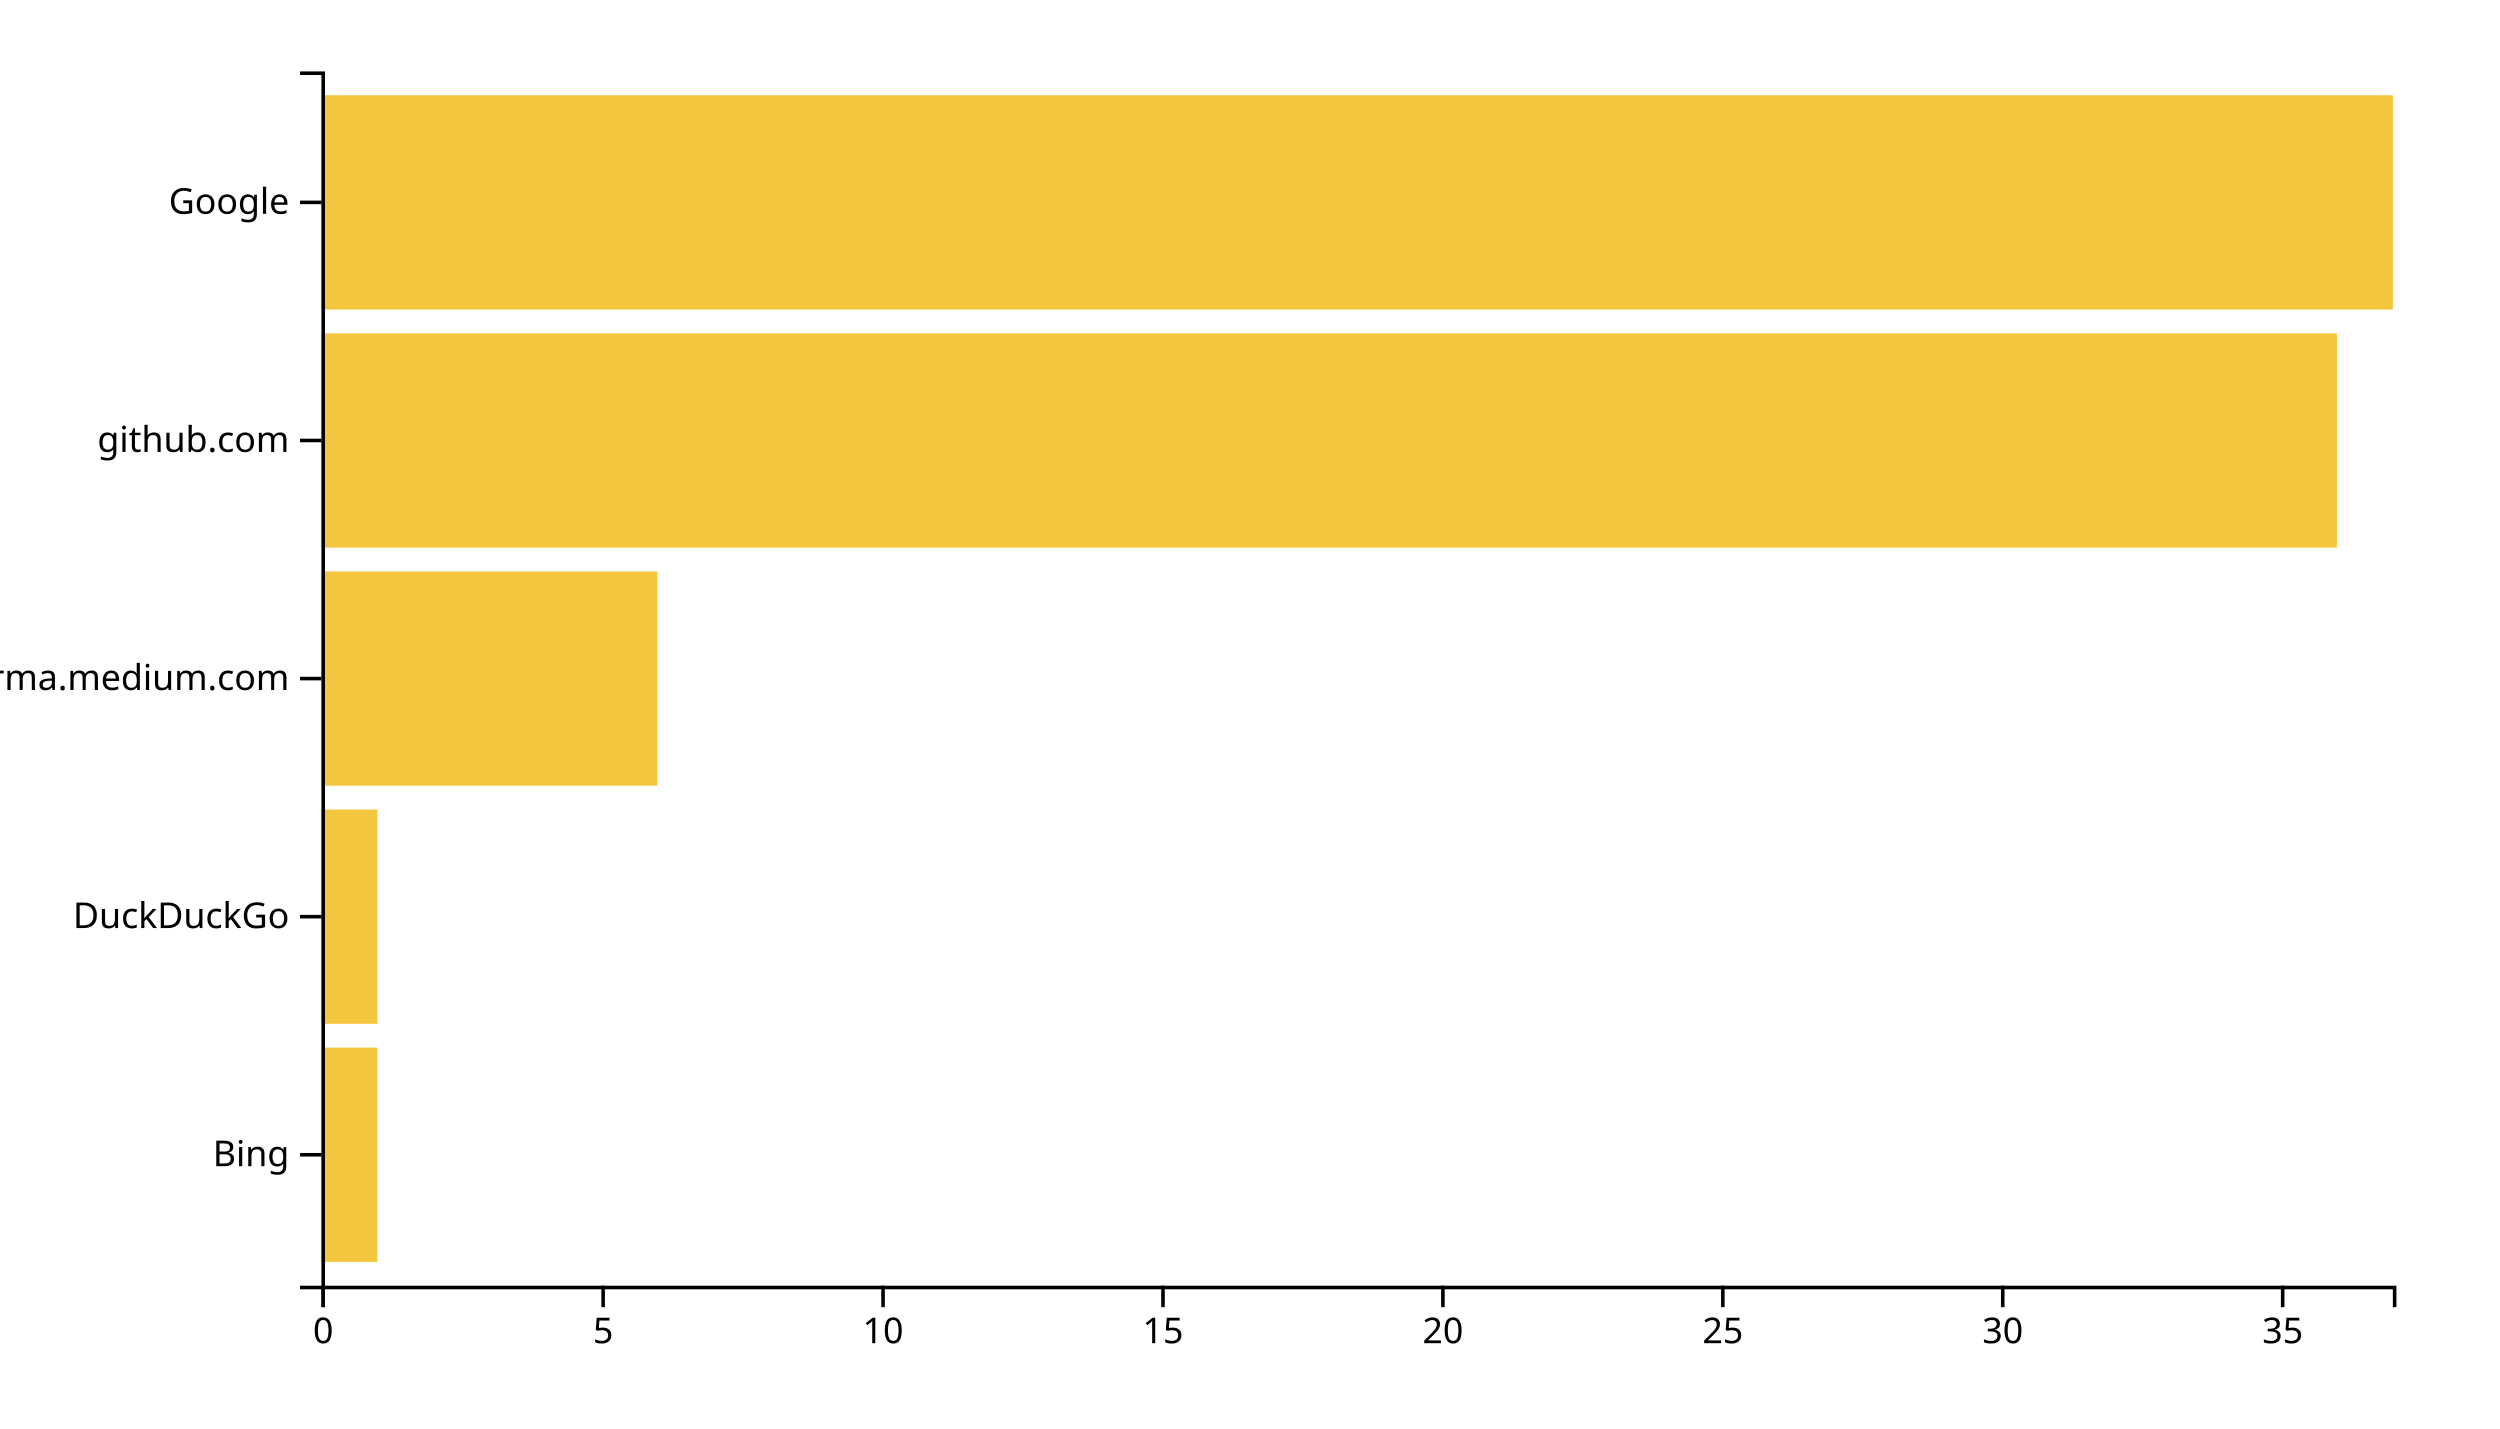
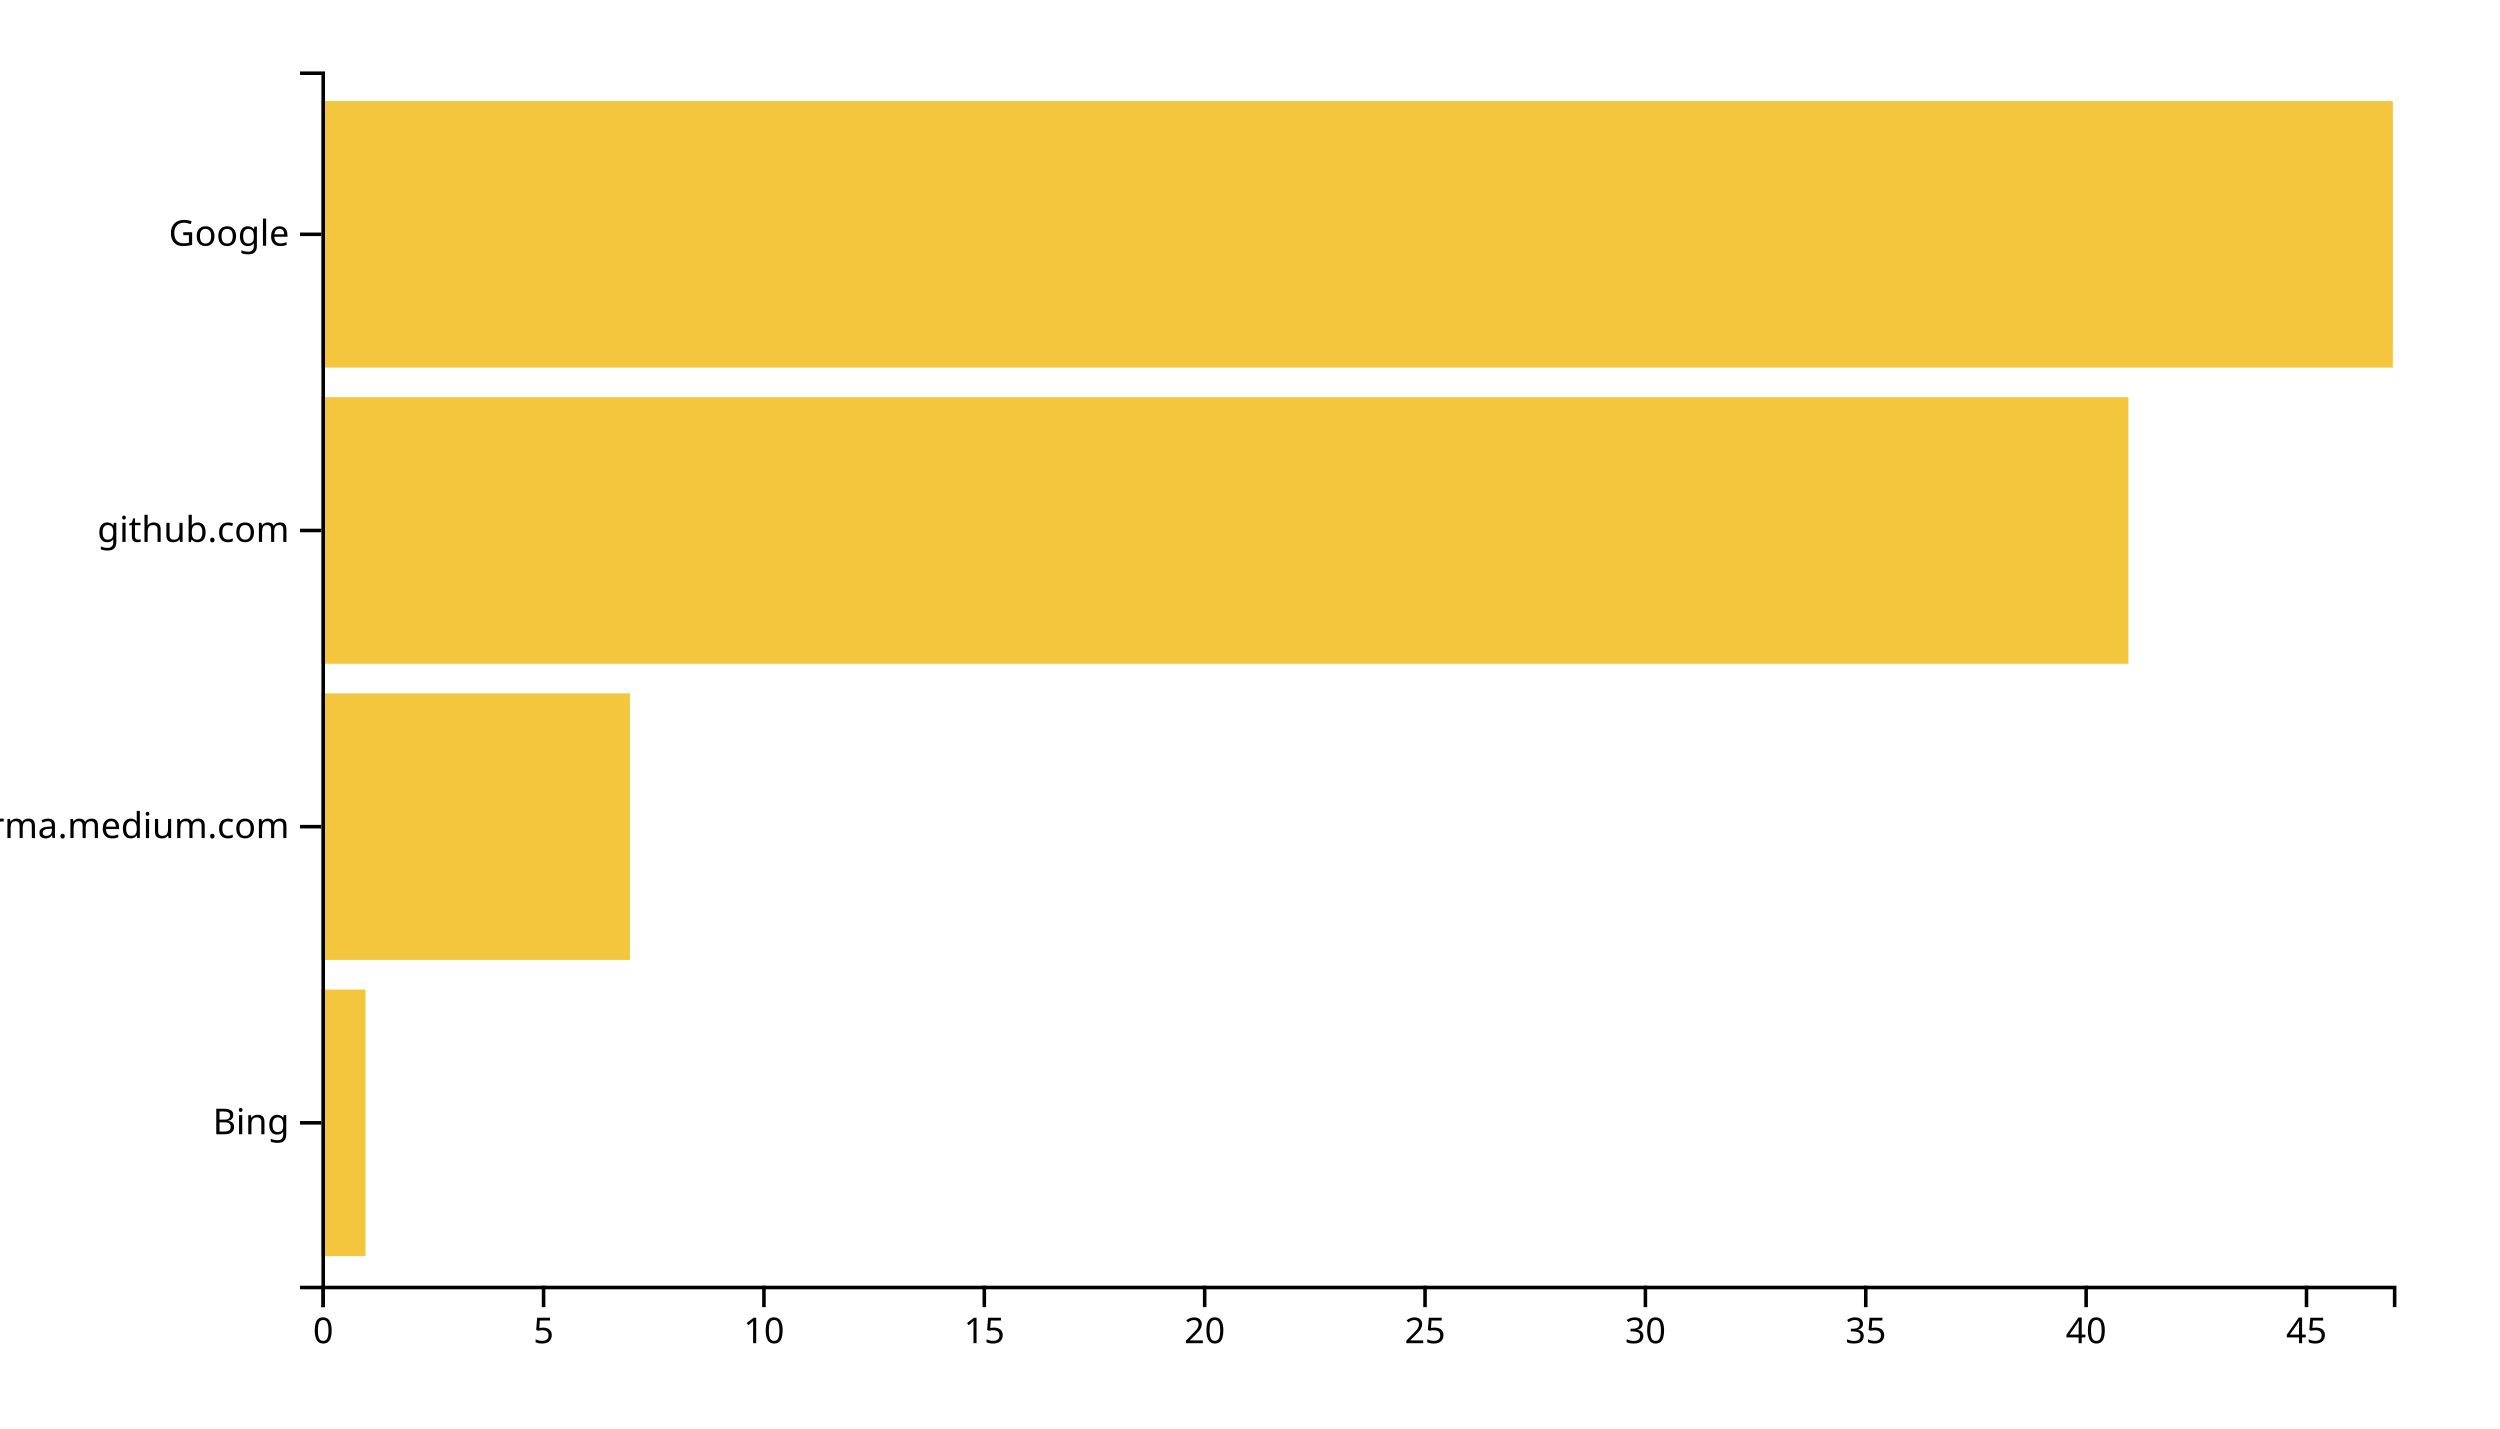
<svg xmlns="http://www.w3.org/2000/svg" width="700" height="400">
  <g transform="translate(90,20)">
-     <rect class="bar" width="15.676" y="273.333" height="60" style="fill: #f4c63d; text-anchor: end;" />
-     <rect class="bar" width="15.676" y="206.667" height="60" style="fill: #f4c63d; text-anchor: end;" />
-     <rect class="bar" width="94.054" y="140" height="60" style="fill: #f4c63d; text-anchor: end;" />
-     <rect class="bar" width="564.324" y="73.333" height="60" style="fill: #f4c63d; text-anchor: end;" />
-     <rect class="bar" width="580" y="6.667" height="60" style="fill: #f4c63d; text-anchor: end;" />
+     <rect class="bar" width="12.34" y="257.073" height="74.634" style="fill: #f4c63d; text-anchor: end;" />
+     <rect class="bar" width="86.383" y="174.146" height="74.634" style="fill: #f4c63d; text-anchor: end;" />
+     <rect class="bar" width="505.957" y="91.22" height="74.634" style="fill: #f4c63d; text-anchor: end;" />
+     <rect class="bar" width="580" y="8.293" height="74.634" style="fill: #f4c63d; text-anchor: end;" />
    <g transform="translate(0,340)" fill="none" font-size="10" font-family="sans-serif" text-anchor="middle">
      <path class="domain" stroke="currentColor" d="M0.5,6V0.5H580.5V6" />
      <g class="tick" opacity="1" transform="translate(0.5,0)">
        <line stroke="currentColor" y2="6" />
        <text fill="currentColor" y="9" dy="0.71em">0</text>
      </g>
-       <g class="tick" opacity="1" transform="translate(78.87838,0)">
+       <g class="tick" opacity="1" transform="translate(62.20213,0)">
        <line stroke="currentColor" y2="6" />
        <text fill="currentColor" y="9" dy="0.71em">5</text>
      </g>
-       <g class="tick" opacity="1" transform="translate(157.2568,0)">
+       <g class="tick" opacity="1" transform="translate(123.9043,0)">
        <line stroke="currentColor" y2="6" />
        <text fill="currentColor" y="9" dy="0.71em">10</text>
      </g>
-       <g class="tick" opacity="1" transform="translate(235.6351,0)">
+       <g class="tick" opacity="1" transform="translate(185.6064,0)">
        <line stroke="currentColor" y2="6" />
        <text fill="currentColor" y="9" dy="0.71em">15</text>
      </g>
-       <g class="tick" opacity="1" transform="translate(314.0135,0)">
+       <g class="tick" opacity="1" transform="translate(247.3085,0)">
        <line stroke="currentColor" y2="6" />
        <text fill="currentColor" y="9" dy="0.71em">20</text>
      </g>
-       <g class="tick" opacity="1" transform="translate(392.3919,0)">
+       <g class="tick" opacity="1" transform="translate(309.0106,0)">
        <line stroke="currentColor" y2="6" />
        <text fill="currentColor" y="9" dy="0.71em">25</text>
      </g>
-       <g class="tick" opacity="1" transform="translate(470.7703,0)">
+       <g class="tick" opacity="1" transform="translate(370.7128,0)">
        <line stroke="currentColor" y2="6" />
        <text fill="currentColor" y="9" dy="0.71em">30</text>
      </g>
-       <g class="tick" opacity="1" transform="translate(549.1486,0)">
+       <g class="tick" opacity="1" transform="translate(432.4149,0)">
        <line stroke="currentColor" y2="6" />
        <text fill="currentColor" y="9" dy="0.71em">35</text>
+       </g>
+       <g class="tick" opacity="1" transform="translate(494.117,0)">
+         <line stroke="currentColor" y2="6" />
+         <text fill="currentColor" y="9" dy="0.71em">40</text>
+       </g>
+       <g class="tick" opacity="1" transform="translate(555.8191,0)">
+         <line stroke="currentColor" y2="6" />
+         <text fill="currentColor" y="9" dy="0.71em">45</text>
      </g>
    </g>
    <g fill="none" font-size="10" font-family="sans-serif" text-anchor="end">
      <path class="domain" stroke="currentColor" d="M-6,340.5H0.5V0.5H-6" />
-       <g class="tick" opacity="1" transform="translate(0,303.3333)">
+       <g class="tick" opacity="1" transform="translate(0,294.3902)">
        <line stroke="currentColor" x2="-6" />
        <text fill="currentColor" x="-9" dy="0.32em">Bing</text>
      </g>
-       <g class="tick" opacity="1" transform="translate(0,236.6667)">
-         <line stroke="currentColor" x2="-6" />
-         <text fill="currentColor" x="-9" dy="0.32em">DuckDuckGo</text>
-       </g>
-       <g class="tick" opacity="1" transform="translate(0,170)">
+       <g class="tick" opacity="1" transform="translate(0,211.4634)">
        <line stroke="currentColor" x2="-6" />
        <text fill="currentColor" x="-9" dy="0.32em">xgirma.medium.com</text>
      </g>
-       <g class="tick" opacity="1" transform="translate(0,103.3333)">
+       <g class="tick" opacity="1" transform="translate(0,128.5366)">
        <line stroke="currentColor" x2="-6" />
        <text fill="currentColor" x="-9" dy="0.32em">github.com</text>
      </g>
-       <g class="tick" opacity="1" transform="translate(0,36.66667)">
+       <g class="tick" opacity="1" transform="translate(0,45.60976)">
        <line stroke="currentColor" x2="-6" />
        <text fill="currentColor" x="-9" dy="0.32em">Google</text>
      </g>
    </g>
  </g>
</svg>
